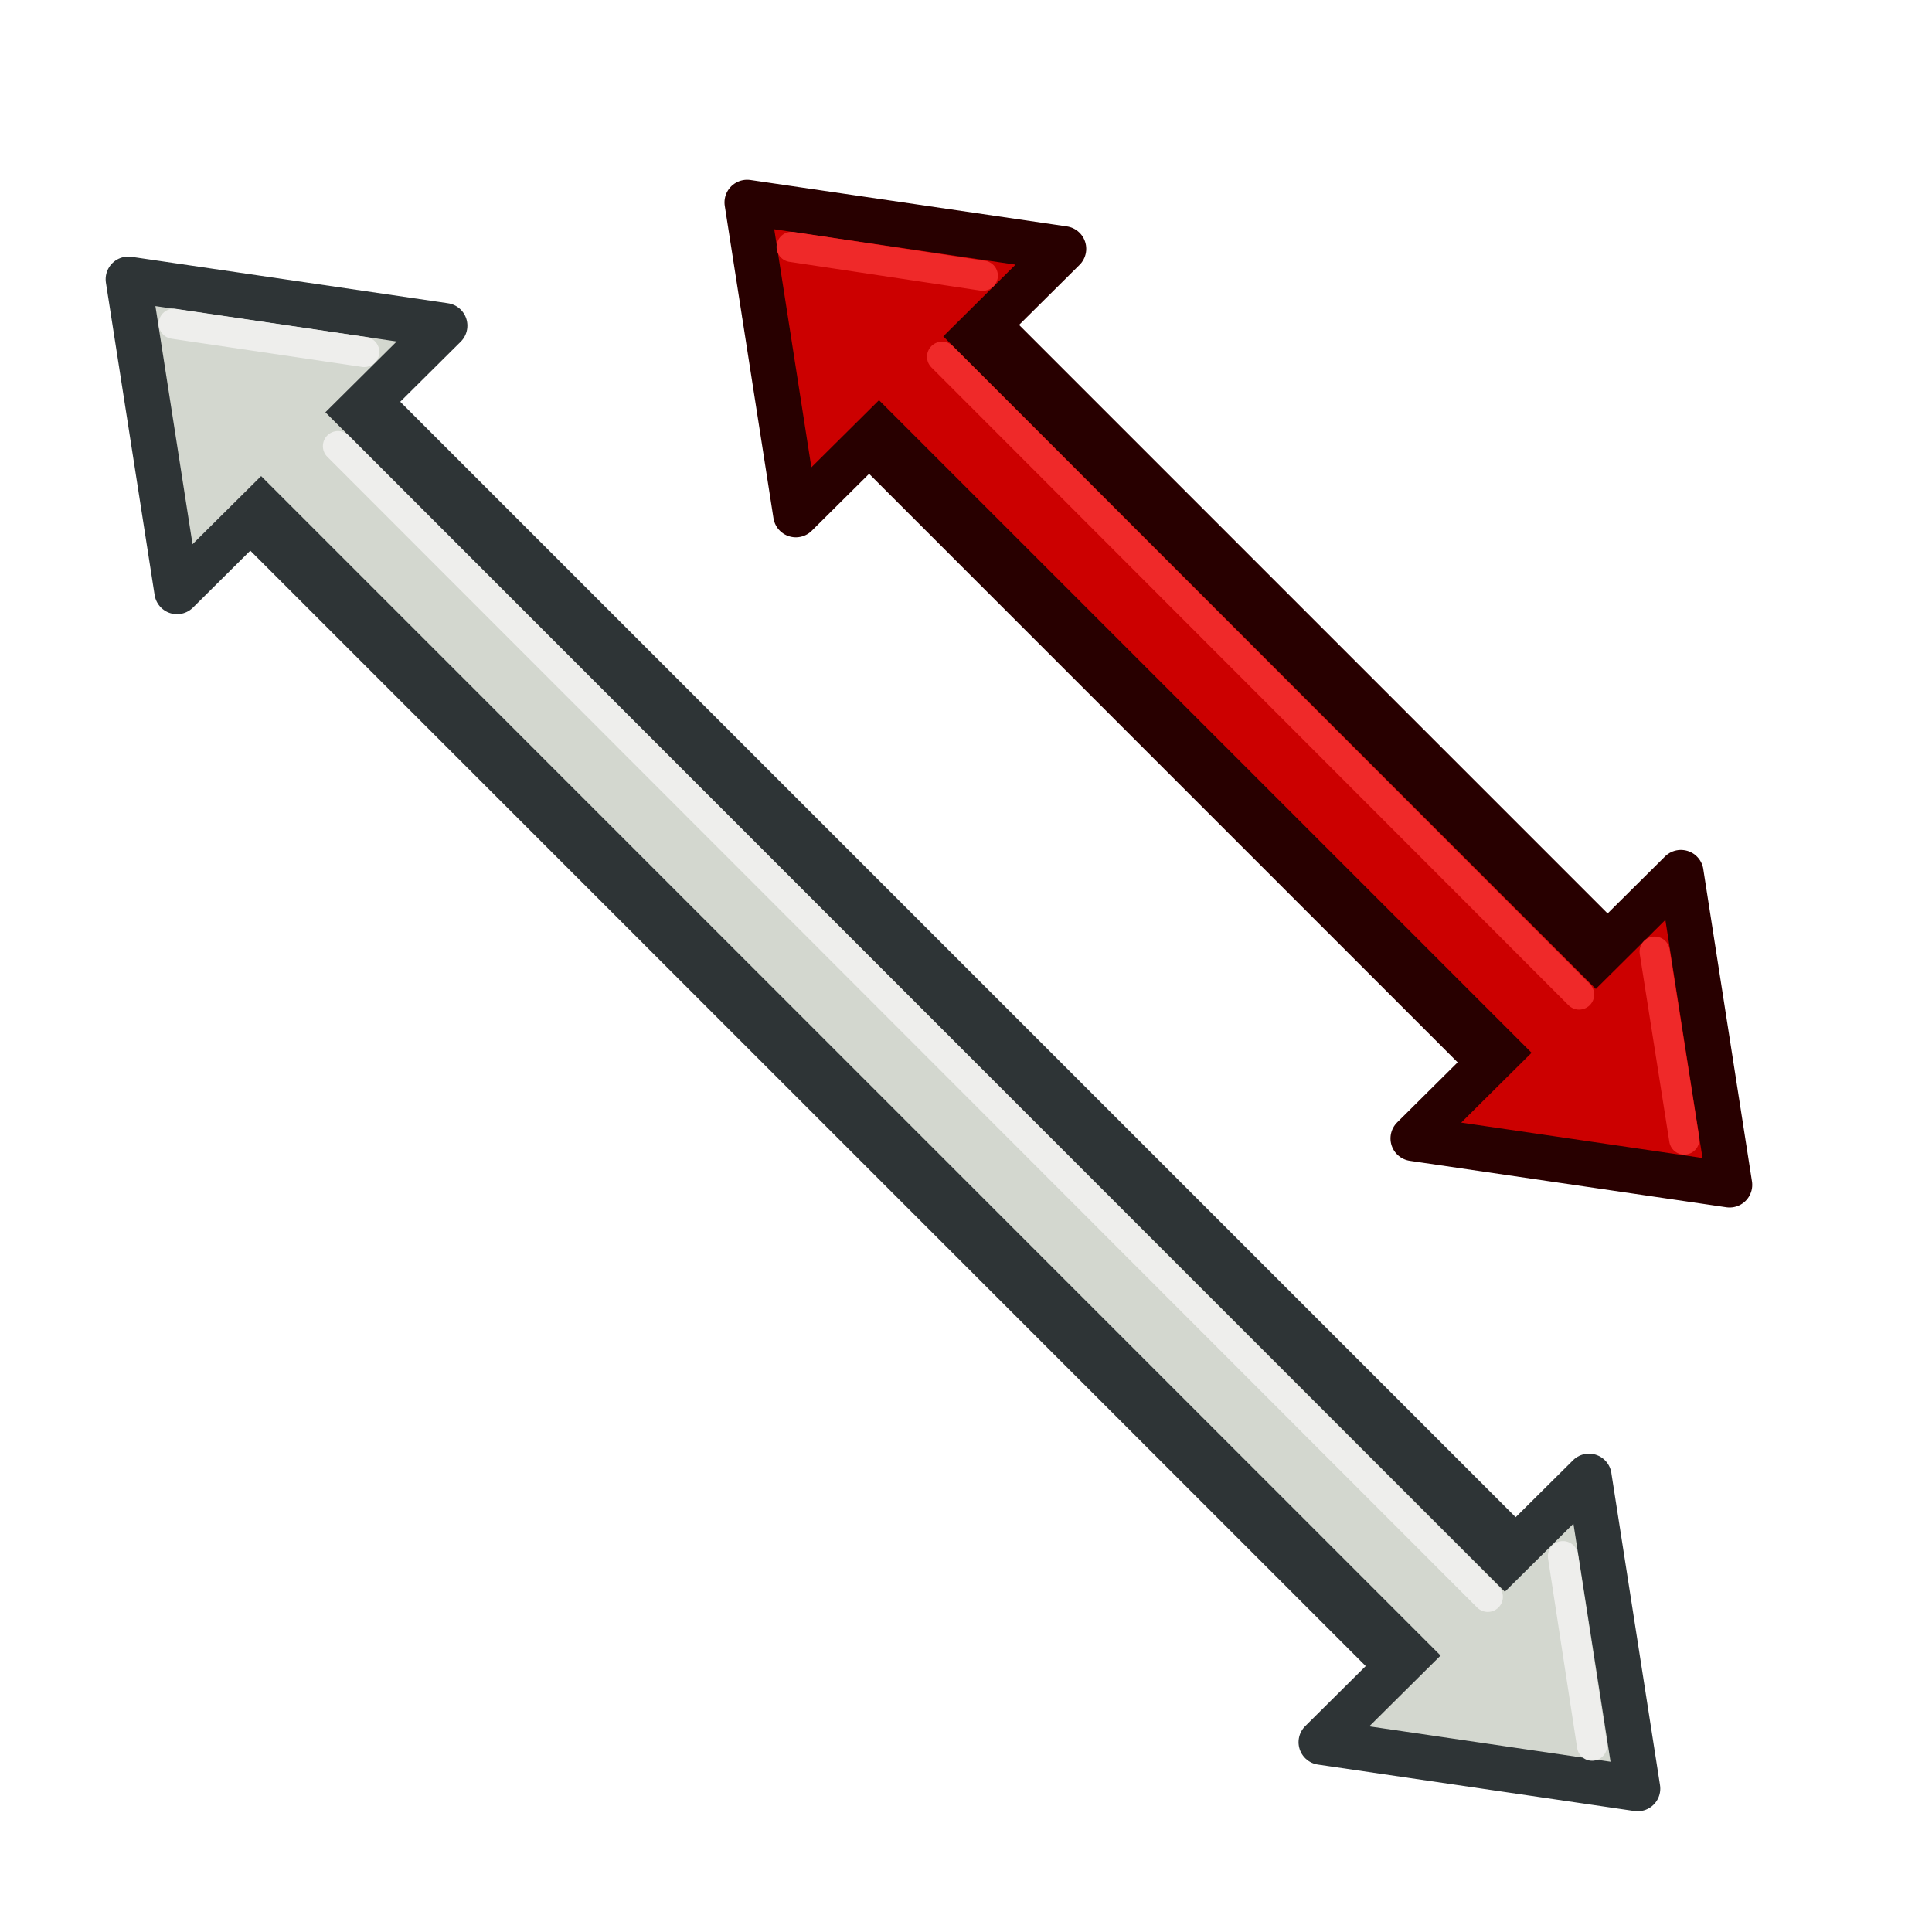
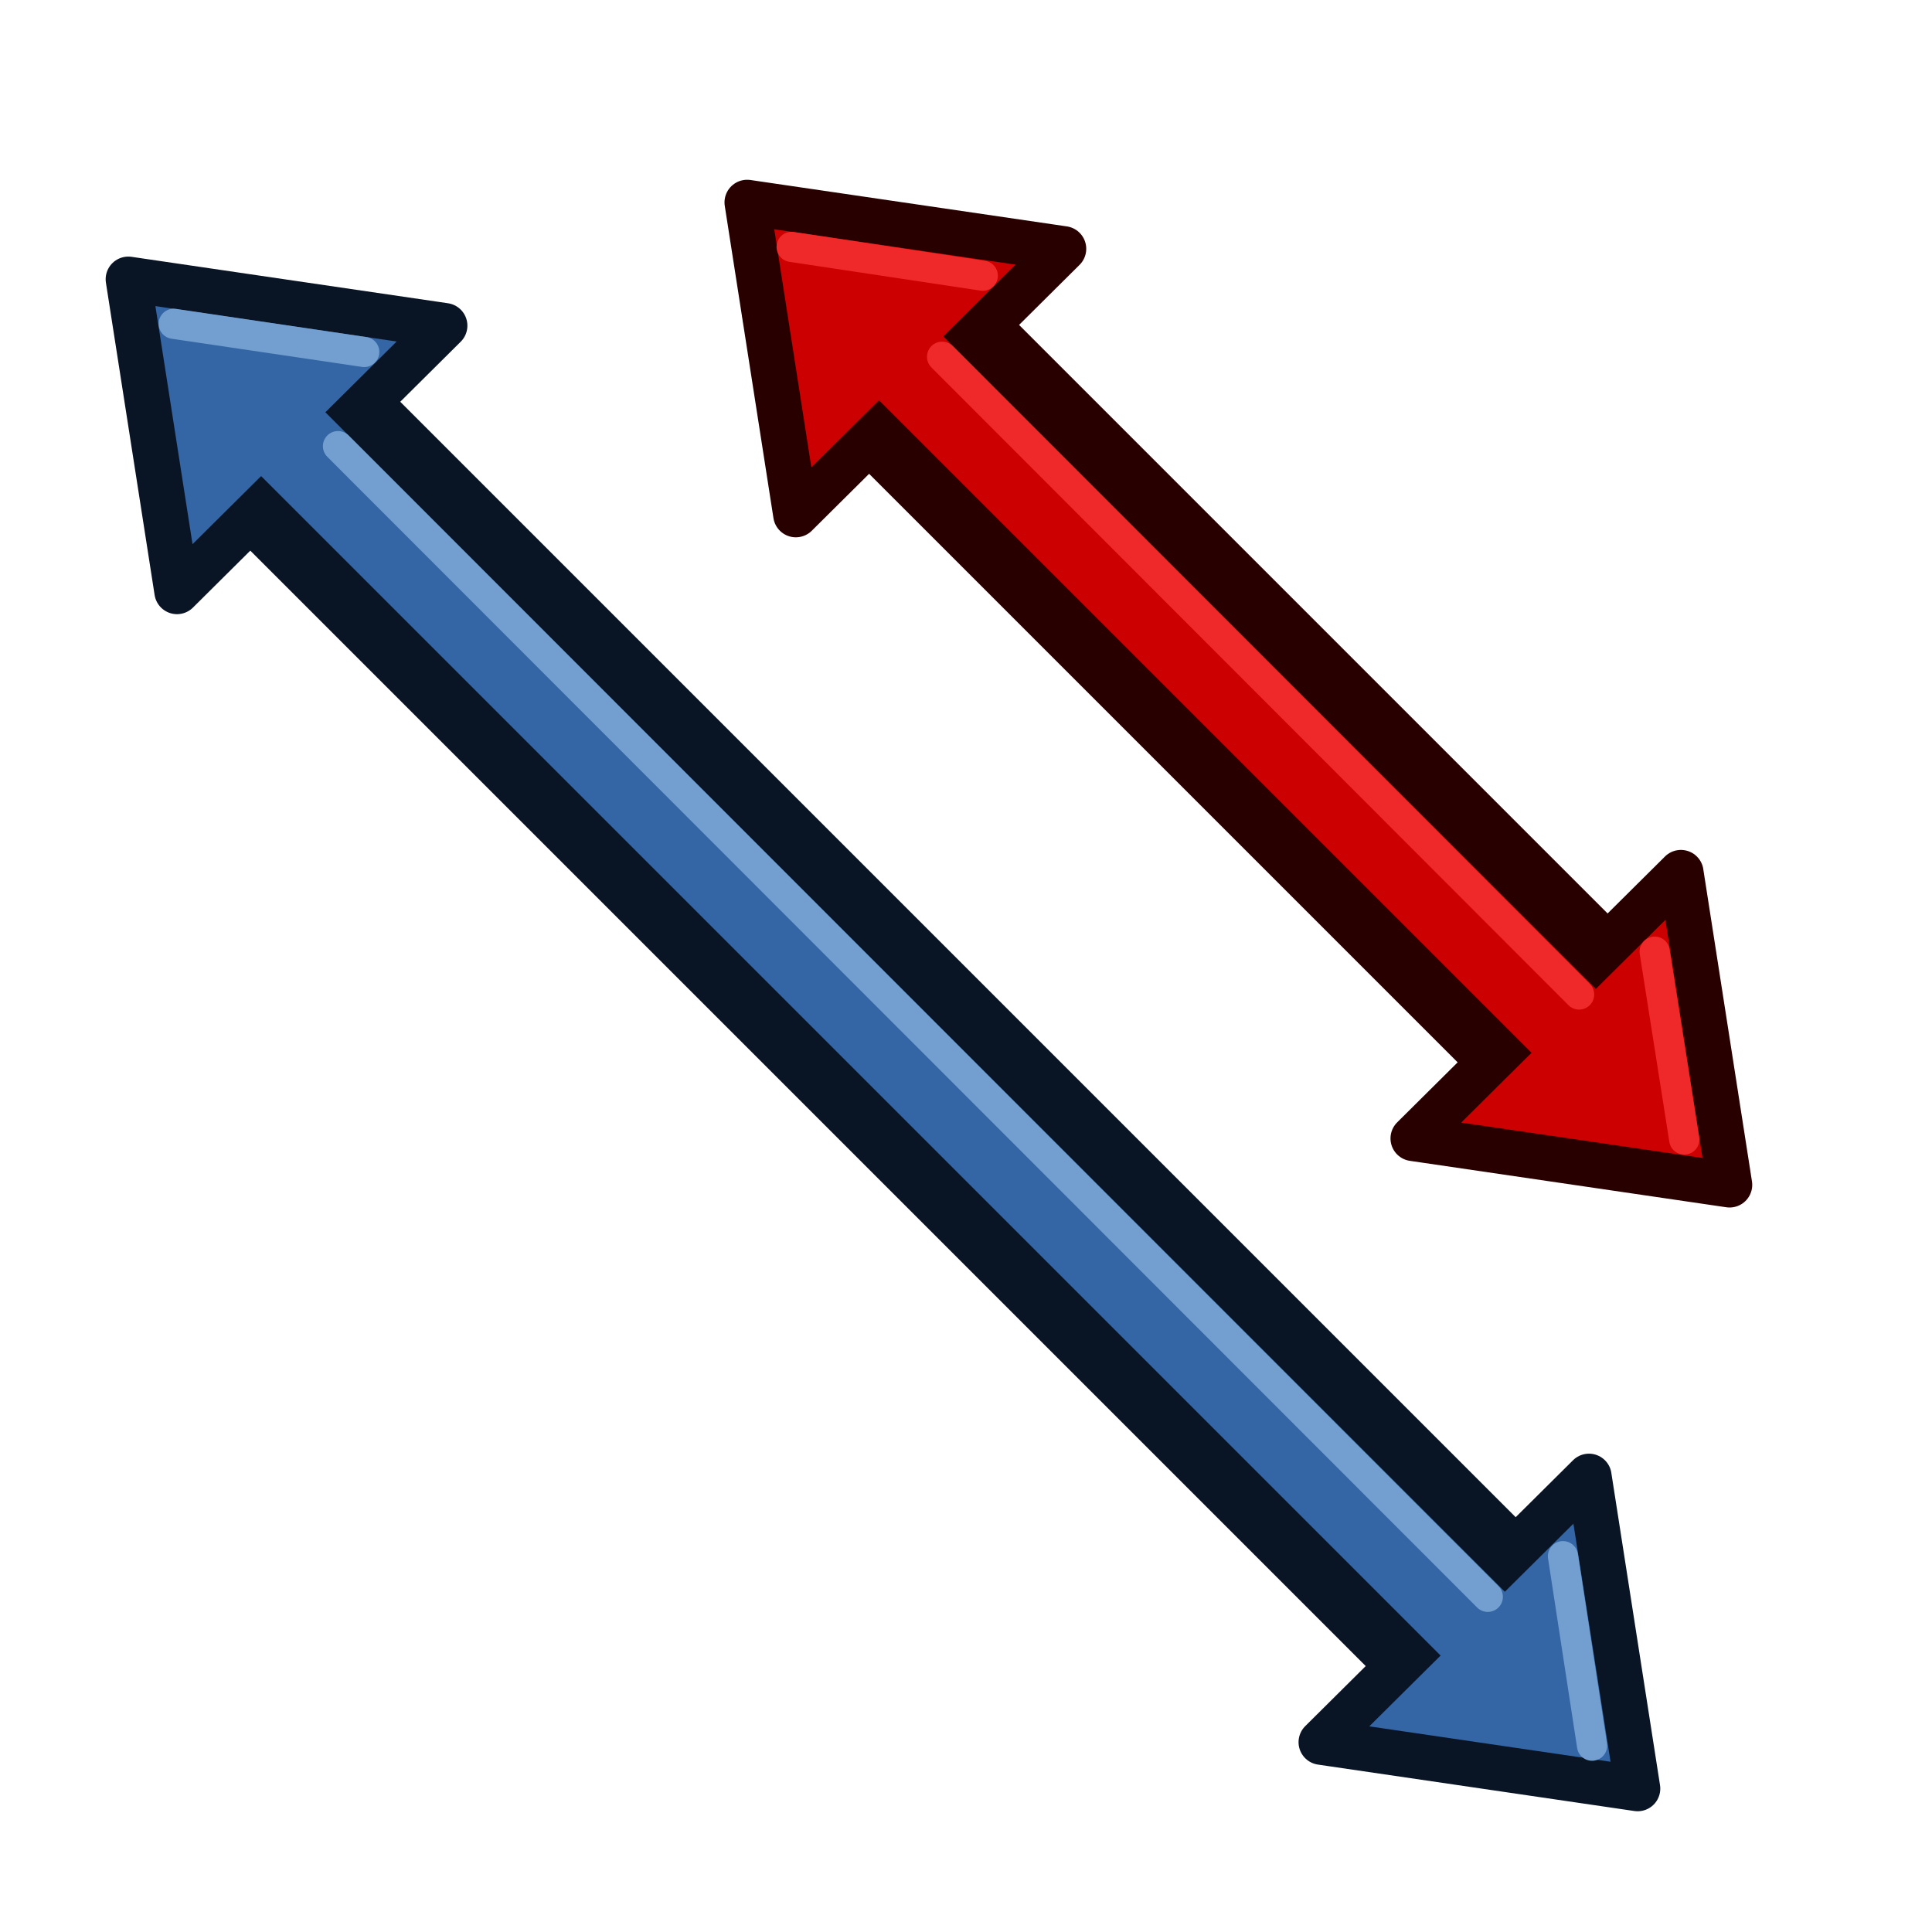
<svg xmlns="http://www.w3.org/2000/svg" xmlns:xlink="http://www.w3.org/1999/xlink" width="64px" height="64px" id="svg2816" version="1.1">
  <defs id="defs2818">
    <linearGradient id="linearGradient3602">
      <stop style="stop-color:#ff2600;stop-opacity:1" offset="0" id="stop3604" />
      <stop style="stop-color:#ff5f00;stop-opacity:1" offset="1" id="stop3606" />
    </linearGradient>
    <linearGradient xlink:href="#linearGradient3602" id="linearGradient3608" x1="3.909" y1="14.364" x2="24.818" y2="14.364" gradientUnits="userSpaceOnUse" />
    <linearGradient xlink:href="#linearGradient3602-7" id="linearGradient3608-5" x1="3.909" y1="14.364" x2="24.818" y2="14.364" gradientUnits="userSpaceOnUse" />
    <linearGradient id="linearGradient3602-7">
      <stop style="stop-color:#c51900;stop-opacity:1" offset="0" id="stop3604-1" />
      <stop style="stop-color:#ff5f00;stop-opacity:1" offset="1" id="stop3606-3" />
    </linearGradient>
    <linearGradient xlink:href="#linearGradient3602-5" id="linearGradient3608-1" x1="3.909" y1="14.364" x2="24.818" y2="14.364" gradientUnits="userSpaceOnUse" />
    <linearGradient id="linearGradient3602-5">
      <stop style="stop-color:#c51900;stop-opacity:1" offset="0" id="stop3604-9" />
      <stop style="stop-color:#ff5f00;stop-opacity:1" offset="1" id="stop3606-9" />
    </linearGradient>
    <linearGradient y2="14.364" x2="24.818" y1="14.364" x1="3.909" gradientUnits="userSpaceOnUse" id="linearGradient3686" xlink:href="#linearGradient3602-5" />
    <linearGradient xlink:href="#linearGradient3602-58" id="linearGradient3608-8" x1="3.909" y1="14.364" x2="24.818" y2="14.364" gradientUnits="userSpaceOnUse" />
    <linearGradient id="linearGradient3602-58">
      <stop style="stop-color:#c51900;stop-opacity:1" offset="0" id="stop3604-2" />
      <stop style="stop-color:#ff5f00;stop-opacity:1" offset="1" id="stop3606-2" />
    </linearGradient>
    <linearGradient y2="14.364" x2="24.818" y1="14.364" x1="3.909" gradientUnits="userSpaceOnUse" id="linearGradient3726" xlink:href="#linearGradient3602-58" />
    <linearGradient id="linearGradient3787">
      <stop style="stop-color:#0619c0;stop-opacity:1" offset="0" id="stop3789" />
      <stop style="stop-color:#379cfb;stop-opacity:1" offset="1" id="stop3791" />
    </linearGradient>
    <linearGradient y2="100.107" x2="609.549" y1="126.796" x1="581.263" gradientUnits="userSpaceOnUse" id="linearGradient3524" xlink:href="#linearGradient3602-58" gradientTransform="matrix(1.331062,0,0,1.253952,-770.7549,-101.5351)" />
    <linearGradient id="linearGradient3144-6">
      <stop offset="0" style="stop-color:#ffffff;stop-opacity:1" id="stop3146-9" />
      <stop offset="1" style="stop-color:#ffffff;stop-opacity:0" id="stop3148-2" />
    </linearGradient>
    <radialGradient r="34.345" fy="672.797" fx="225.264" cy="672.797" cx="225.264" gradientTransform="matrix(1,0,0,0.6985294,0,202.8286)" gradientUnits="userSpaceOnUse" id="radialGradient3688" xlink:href="#linearGradient3144-6" />
    <linearGradient id="linearGradient3377">
      <stop style="stop-color:#ffaa00;stop-opacity:1" offset="0" id="stop3379" />
      <stop style="stop-color:#faff2b;stop-opacity:1" offset="1" id="stop3381" />
    </linearGradient>
    <linearGradient id="linearGradient5048">
      <stop id="stop5050" offset="0" style="stop-color:black;stop-opacity:0" />
      <stop style="stop-color:black;stop-opacity:1" offset="0.5" id="stop5056" />
      <stop id="stop5052" offset="1" style="stop-color:black;stop-opacity:0" />
    </linearGradient>
    <radialGradient id="aigrd2" cx="20.892" cy="114.568" r="5.256" fx="20.892" fy="114.568" gradientUnits="userSpaceOnUse">
      <stop offset="0" style="stop-color:#F0F0F0" id="stop15566" />
      <stop offset="1" style="stop-color:#9a9a9a;stop-opacity:1" id="stop15568" />
    </radialGradient>
    <radialGradient id="aigrd3" cx="20.892" cy="64.568" r="5.257" fx="20.892" fy="64.568" gradientUnits="userSpaceOnUse">
      <stop offset="0" style="stop-color:#F0F0F0" id="stop15573" />
      <stop offset="1" style="stop-color:#9a9a9a;stop-opacity:1" id="stop15575" />
    </radialGradient>
    <linearGradient id="linearGradient15662">
      <stop id="stop15664" offset="0" style="stop-color:#ffffff;stop-opacity:1" />
      <stop id="stop15666" offset="1" style="stop-color:#f8f8f8;stop-opacity:1" />
    </linearGradient>
    <radialGradient xlink:href="#linearGradient259" id="radialGradient4452" gradientUnits="userSpaceOnUse" gradientTransform="matrix(0.960493,0,0,1.041132,-52.14425,-702.3316)" cx="33.967" cy="35.737" fx="33.967" fy="35.737" r="86.708" />
    <linearGradient id="linearGradient259">
      <stop id="stop260" offset="0" style="stop-color:#fafafa;stop-opacity:1" />
      <stop id="stop261" offset="1" style="stop-color:#bbbbbb;stop-opacity:1" />
    </linearGradient>
    <radialGradient xlink:href="#linearGradient269" id="radialGradient4454" gradientUnits="userSpaceOnUse" gradientTransform="matrix(0.968273,0,0,1.032767,-48.7907,-701.6851)" cx="8.824" cy="3.756" fx="8.824" fy="3.756" r="37.752" />
    <linearGradient id="linearGradient269">
      <stop id="stop270" offset="0" style="stop-color:#a3a3a3;stop-opacity:1" />
      <stop id="stop271" offset="1" style="stop-color:#4c4c4c;stop-opacity:1" />
    </linearGradient>
    <linearGradient y2="1190.875" x2="1267.906" y1="1190.875" x1="901.188" gradientTransform="matrix(0.1045679,0,0,0.1045679,420.9001,-32.97638)" gradientUnits="userSpaceOnUse" id="linearGradient4937" xlink:href="#linearGradient4095" />
    <linearGradient id="linearGradient4095">
      <stop id="stop4097" offset="0" style="stop-color:#005bff;stop-opacity:1" />
      <stop id="stop4099" offset="1" style="stop-color:#c1e3f7;stop-opacity:1" />
    </linearGradient>
    <linearGradient gradientUnits="userSpaceOnUse" y2="14.364" x2="24.818" y1="14.364" x1="3.909" id="linearGradient4396" xlink:href="#linearGradient3602" />
    <linearGradient xlink:href="#linearGradient3602-7" id="linearGradient4400" gradientUnits="userSpaceOnUse" x1="3.909" y1="14.364" x2="24.818" y2="14.364" />
    <linearGradient xlink:href="#linearGradient3602-7" id="linearGradient4403" gradientUnits="userSpaceOnUse" x1="3.909" y1="14.364" x2="24.818" y2="14.364" />
    <linearGradient xlink:href="#linearGradient3787" id="linearGradient4429" gradientUnits="userSpaceOnUse" gradientTransform="matrix(1.318028,0,0,1.241673,-743.4362,-121.3059)" x1="581.263" y1="126.796" x2="609.549" y2="100.107" />
    <linearGradient gradientUnits="userSpaceOnUse" y2="14.364" x2="24.818" y1="14.364" x1="3.909" id="linearGradient4527" xlink:href="#linearGradient3602" />
    <linearGradient xlink:href="#linearGradient3602-7" id="linearGradient4531" gradientUnits="userSpaceOnUse" x1="3.909" y1="14.364" x2="24.818" y2="14.364" />
    <linearGradient xlink:href="#linearGradient3602-7" id="linearGradient4534" gradientUnits="userSpaceOnUse" x1="3.909" y1="14.364" x2="24.818" y2="14.364" />
    <linearGradient gradientUnits="userSpaceOnUse" y2="14.364" x2="24.818" y1="14.364" x1="3.909" id="linearGradient3483" xlink:href="#linearGradient3602" />
    <linearGradient xlink:href="#linearGradient3602-7" id="linearGradient3487" gradientUnits="userSpaceOnUse" x1="3.909" y1="14.364" x2="24.818" y2="14.364" />
    <linearGradient xlink:href="#linearGradient3602-7" id="linearGradient3490" gradientUnits="userSpaceOnUse" x1="3.909" y1="14.364" x2="24.818" y2="14.364" />
  </defs>
-   <path style="fill:none;stroke:#2e3436;stroke-width:7;stroke-linecap:round;stroke-linejoin:round;stroke-miterlimit:100;stroke-dasharray:none;stroke-dashoffset:8.71;stroke-opacity:1" d="M 10,15 49,54" id="path1" />
+   <path style="fill:none;stroke:#091425;stroke-width:7;stroke-linecap:round;stroke-linejoin:round;stroke-miterlimit:100;stroke-dasharray:none;stroke-dashoffset:8.71;stroke-opacity:1" d="M 10,15 49,54" id="path1" />
  <path style="fill:none;stroke:#280000;stroke-width:7;stroke-linecap:round;stroke-linejoin:round;stroke-miterlimit:100;stroke-dasharray:none;stroke-dashoffset:8.71;stroke-opacity:1" d="M 28.063,10.018 51.976,33.931" id="path1-2" />
-   <path style="fill:#d3d7cf;fill-opacity:1;stroke:#2e3436;stroke-width:1.5;stroke-linecap:round;stroke-linejoin:round;stroke-miterlimit:100;stroke-dasharray:none;stroke-dashoffset:3.45;stroke-opacity:1" d="M 5.863,19.595 14.733,10.788 4.25,9.25 5.863,19.595" id="path4" />
+   <path style="fill:#3465a4;fill-opacity:1;stroke:#091425;stroke-width:1.5;stroke-linecap:round;stroke-linejoin:round;stroke-miterlimit:100;stroke-dasharray:none;stroke-dashoffset:3.45;stroke-opacity:1" d="M 5.863,19.595 14.733,10.788 4.25,9.25 5.863,19.595" id="path4" />
  <path style="fill:#cc0000;fill-opacity:1;stroke:#280000;stroke-width:1.5;stroke-linecap:round;stroke-linejoin:round;stroke-miterlimit:100;stroke-dasharray:none;stroke-dashoffset:3.45;stroke-opacity:1" d="M 26.363,17.049 35.233,8.242 24.75,6.705 26.363,17.049" id="path4-5" />
-   <path style="fill:#d3d7cf;fill-opacity:1;stroke:#2e3436;stroke-width:1.5;stroke-linecap:round;stroke-linejoin:round;stroke-miterlimit:100;stroke-dasharray:none;stroke-dashoffset:3.45;stroke-opacity:1" d="m 52.637,48.905 -8.871,8.807 10.483,1.538 -1.613,-10.345" id="path4-3" />
-   <path style="fill:none;stroke:#d3d7cf;stroke-width:3;stroke-linecap:square;stroke-linejoin:round;stroke-miterlimit:100;stroke-dasharray:none;stroke-dashoffset:8.71;stroke-opacity:1" d="M 10,15 50,55" id="path1-6" />
-   <path style="fill:none;fill-opacity:1;stroke:#eeeeec;stroke-width:1;stroke-linecap:round;stroke-linejoin:round;stroke-miterlimit:100;stroke-dasharray:none;stroke-dashoffset:8.71;stroke-opacity:1" d="M 11.196,14.779 49.285,52.897" id="path3-30" />
-   <path style="fill:none;fill-opacity:1;stroke:#eeeeec;stroke-width:1;stroke-linecap:round;stroke-linejoin:round;stroke-miterlimit:100;stroke-dasharray:none;stroke-dashoffset:8.71;stroke-opacity:1" d="m 51.775,51.55 0.964,6.278" id="path3-3" />
+   <path style="fill:#3465a4;fill-opacity:1;stroke:#091425;stroke-width:1.5;stroke-linecap:round;stroke-linejoin:round;stroke-miterlimit:100;stroke-dasharray:none;stroke-dashoffset:3.45;stroke-opacity:1" d="m 52.637,48.905 -8.871,8.807 10.483,1.538 -1.613,-10.345" id="path4-3" />
+   <path style="fill:none;stroke:#3465a4;stroke-width:3;stroke-linecap:square;stroke-linejoin:round;stroke-miterlimit:100;stroke-dasharray:none;stroke-dashoffset:8.71;stroke-opacity:1" d="M 10,15 50,55" id="path1-6" />
+   <path style="fill:none;fill-opacity:1;stroke:#729fcf;stroke-width:1;stroke-linecap:round;stroke-linejoin:round;stroke-miterlimit:100;stroke-dasharray:none;stroke-dashoffset:8.71;stroke-opacity:1" d="M 11.196,14.779 49.285,52.897" id="path3-30" />
+   <path style="fill:none;fill-opacity:1;stroke:#729fcf;stroke-width:1;stroke-linecap:round;stroke-linejoin:round;stroke-miterlimit:100;stroke-dasharray:none;stroke-dashoffset:8.71;stroke-opacity:1" d="m 51.775,51.55 0.964,6.278" id="path3-3" />
  <path style="fill:#cc0000;fill-opacity:1;stroke:#280000;stroke-width:1.5;stroke-linecap:round;stroke-linejoin:round;stroke-miterlimit:100;stroke-dasharray:none;stroke-dashoffset:3.45;stroke-opacity:1" d="m 55.683,28.905 -8.871,8.807 10.483,1.538 -1.613,-10.345" id="path4-3-3" />
-   <path style="fill:none;fill-opacity:1;stroke:#eeeeec;stroke-width:1;stroke-linecap:round;stroke-linejoin:round;stroke-miterlimit:100;stroke-dasharray:none;stroke-dashoffset:8.71;stroke-opacity:1" d="M 12.066,11.66 5.755,10.726" id="path3-3-6" />
+   <path style="fill:none;fill-opacity:1;stroke:#729fcf;stroke-width:1;stroke-linecap:round;stroke-linejoin:round;stroke-miterlimit:100;stroke-dasharray:none;stroke-dashoffset:8.71;stroke-opacity:1" d="M 12.066,11.66 5.755,10.726" id="path3-3-6" />
  <path style="fill:#3465a4;fill-opacity:1;stroke:#cc0000;stroke-width:3;stroke-linecap:round;stroke-linejoin:round;stroke-miterlimit:100;stroke-dasharray:none;stroke-dashoffset:8.71;stroke-opacity:1" d="M 29.438,11.455 53.351,35.368" id="path1-6-4" />
  <path style="fill:#cc0000;fill-opacity:1;stroke:#ef2929;stroke-width:1;stroke-linecap:round;stroke-linejoin:round;stroke-miterlimit:100;stroke-dasharray:none;stroke-dashoffset:8.71;stroke-opacity:1" d="m 31.208,11.818 21.102,21.126" id="path3-30-9" />
  <path style="fill:#cc0000;fill-opacity:1;stroke:#ef2929;stroke-width:1;stroke-linecap:round;stroke-linejoin:round;stroke-miterlimit:100;stroke-dasharray:none;stroke-dashoffset:8.71;stroke-opacity:1" d="m 54.813,31.525 0.98,6.223" id="path3-3-5" />
  <path style="fill:#cc0000;fill-opacity:1;stroke:#ef2929;stroke-width:1;stroke-linecap:round;stroke-linejoin:round;stroke-miterlimit:100;stroke-dasharray:none;stroke-dashoffset:8.71;stroke-opacity:1" d="m 26.224,8.179 6.332,0.954" id="path3-3-5-6" />
</svg>
